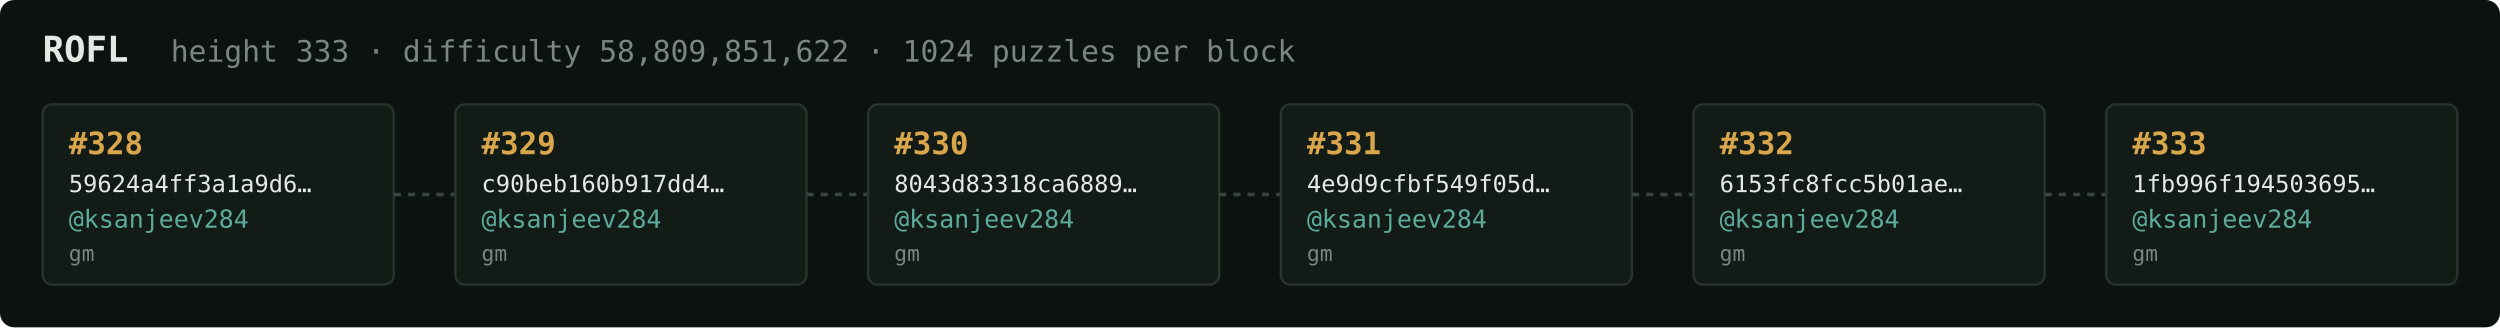
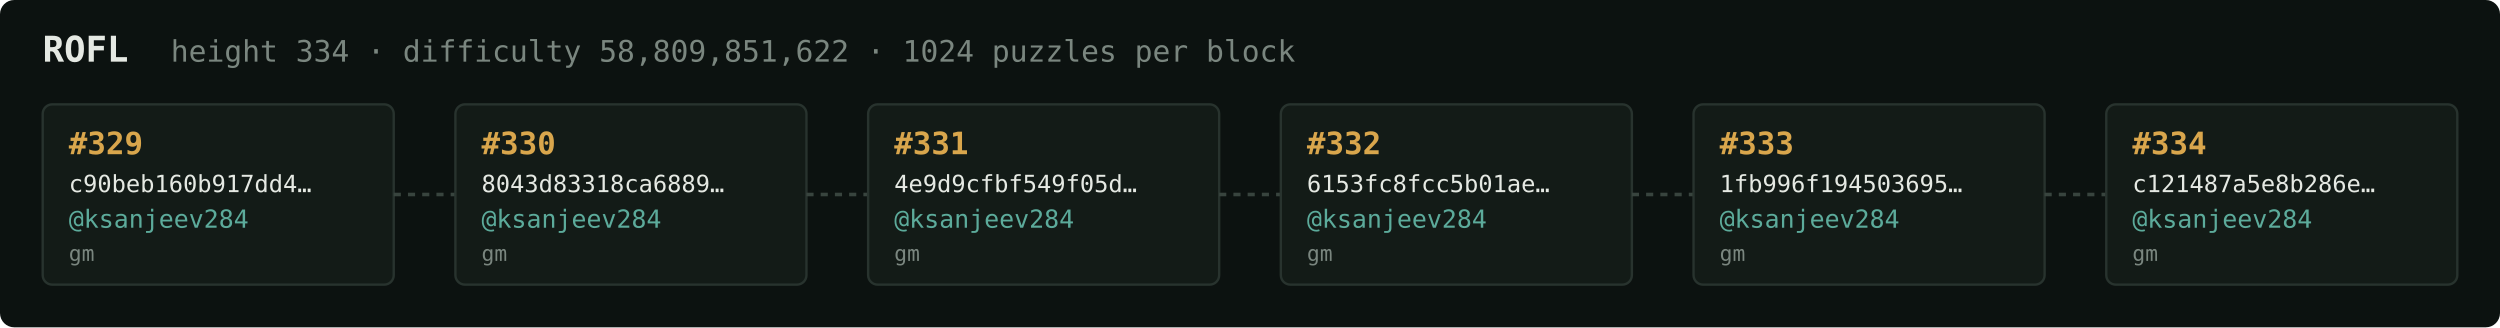
<svg xmlns="http://www.w3.org/2000/svg" width="1054" height="138" viewBox="0 0 1054 138" font-family="ui-monospace,SFMono-Regular,Menlo,monospace">
  <rect fill="#0c1210" width="1054" height="138" rx="6" />
  <text x="18" y="26" fill="#e5e9e3" font-size="15" font-weight="700">ROFL</text>
-   <text x="72" y="26" fill="#7a867f" font-size="12.5">height 333 · difficulty 58,809,851,622 · 1024 puzzles per block</text>
+   <text x="72" y="26" fill="#7a867f" font-size="12.5">height 334 · difficulty 58,809,851,622 · 1024 puzzles per block</text>
  <rect x="18" y="44" width="148" height="76" rx="4" fill="#131b17" stroke="#28332e" stroke-width="1" />
-   <text x="29" y="65" fill="#d9a64c" font-size="13" font-weight="700">#328</text>
-   <text x="29" y="81" fill="#e5e9e3" font-size="10">59624a4ff3a1a9d6…</text>
+   <text x="29" y="65" fill="#d9a64c" font-size="13" font-weight="700">#329</text>
+   <text x="29" y="81" fill="#e5e9e3" font-size="10">c90beb160b917dd4…</text>
  <text x="29" y="96" fill="#5cab9b" font-size="10.5">@ksanjeev284</text>
  <text x="29" y="110" fill="#7a867f" font-size="9">gm</text>
  <line x1="166" y1="82.0" x2="192" y2="82.0" stroke="#38443e" stroke-width="1.5" stroke-dasharray="3 3" />
  <rect x="192" y="44" width="148" height="76" rx="4" fill="#131b17" stroke="#28332e" stroke-width="1" />
-   <text x="203" y="65" fill="#d9a64c" font-size="13" font-weight="700">#329</text>
-   <text x="203" y="81" fill="#e5e9e3" font-size="10">c90beb160b917dd4…</text>
+   <text x="203" y="65" fill="#d9a64c" font-size="13" font-weight="700">#330</text>
+   <text x="203" y="81" fill="#e5e9e3" font-size="10">8043d83318ca6889…</text>
  <text x="203" y="96" fill="#5cab9b" font-size="10.5">@ksanjeev284</text>
  <text x="203" y="110" fill="#7a867f" font-size="9">gm</text>
  <line x1="340" y1="82.0" x2="366" y2="82.0" stroke="#38443e" stroke-width="1.5" stroke-dasharray="3 3" />
  <rect x="366" y="44" width="148" height="76" rx="4" fill="#131b17" stroke="#28332e" stroke-width="1" />
-   <text x="377" y="65" fill="#d9a64c" font-size="13" font-weight="700">#330</text>
-   <text x="377" y="81" fill="#e5e9e3" font-size="10">8043d83318ca6889…</text>
+   <text x="377" y="65" fill="#d9a64c" font-size="13" font-weight="700">#331</text>
+   <text x="377" y="81" fill="#e5e9e3" font-size="10">4e9d9cfbf549f05d…</text>
  <text x="377" y="96" fill="#5cab9b" font-size="10.5">@ksanjeev284</text>
  <text x="377" y="110" fill="#7a867f" font-size="9">gm</text>
  <line x1="514" y1="82.0" x2="540" y2="82.0" stroke="#38443e" stroke-width="1.5" stroke-dasharray="3 3" />
  <rect x="540" y="44" width="148" height="76" rx="4" fill="#131b17" stroke="#28332e" stroke-width="1" />
-   <text x="551" y="65" fill="#d9a64c" font-size="13" font-weight="700">#331</text>
-   <text x="551" y="81" fill="#e5e9e3" font-size="10">4e9d9cfbf549f05d…</text>
+   <text x="551" y="65" fill="#d9a64c" font-size="13" font-weight="700">#332</text>
+   <text x="551" y="81" fill="#e5e9e3" font-size="10">6153fc8fcc5b01ae…</text>
  <text x="551" y="96" fill="#5cab9b" font-size="10.5">@ksanjeev284</text>
  <text x="551" y="110" fill="#7a867f" font-size="9">gm</text>
  <line x1="688" y1="82.0" x2="714" y2="82.0" stroke="#38443e" stroke-width="1.5" stroke-dasharray="3 3" />
  <rect x="714" y="44" width="148" height="76" rx="4" fill="#131b17" stroke="#28332e" stroke-width="1" />
-   <text x="725" y="65" fill="#d9a64c" font-size="13" font-weight="700">#332</text>
-   <text x="725" y="81" fill="#e5e9e3" font-size="10">6153fc8fcc5b01ae…</text>
+   <text x="725" y="65" fill="#d9a64c" font-size="13" font-weight="700">#333</text>
+   <text x="725" y="81" fill="#e5e9e3" font-size="10">1fb996f194503695…</text>
  <text x="725" y="96" fill="#5cab9b" font-size="10.5">@ksanjeev284</text>
  <text x="725" y="110" fill="#7a867f" font-size="9">gm</text>
  <line x1="862" y1="82.0" x2="888" y2="82.0" stroke="#38443e" stroke-width="1.5" stroke-dasharray="3 3" />
  <rect x="888" y="44" width="148" height="76" rx="4" fill="#131b17" stroke="#28332e" stroke-width="1" />
-   <text x="899" y="65" fill="#d9a64c" font-size="13" font-weight="700">#333</text>
-   <text x="899" y="81" fill="#e5e9e3" font-size="10">1fb996f194503695…</text>
+   <text x="899" y="65" fill="#d9a64c" font-size="13" font-weight="700">#334</text>
+   <text x="899" y="81" fill="#e5e9e3" font-size="10">c121487a5e8b286e…</text>
  <text x="899" y="96" fill="#5cab9b" font-size="10.5">@ksanjeev284</text>
  <text x="899" y="110" fill="#7a867f" font-size="9">gm</text>
</svg>
